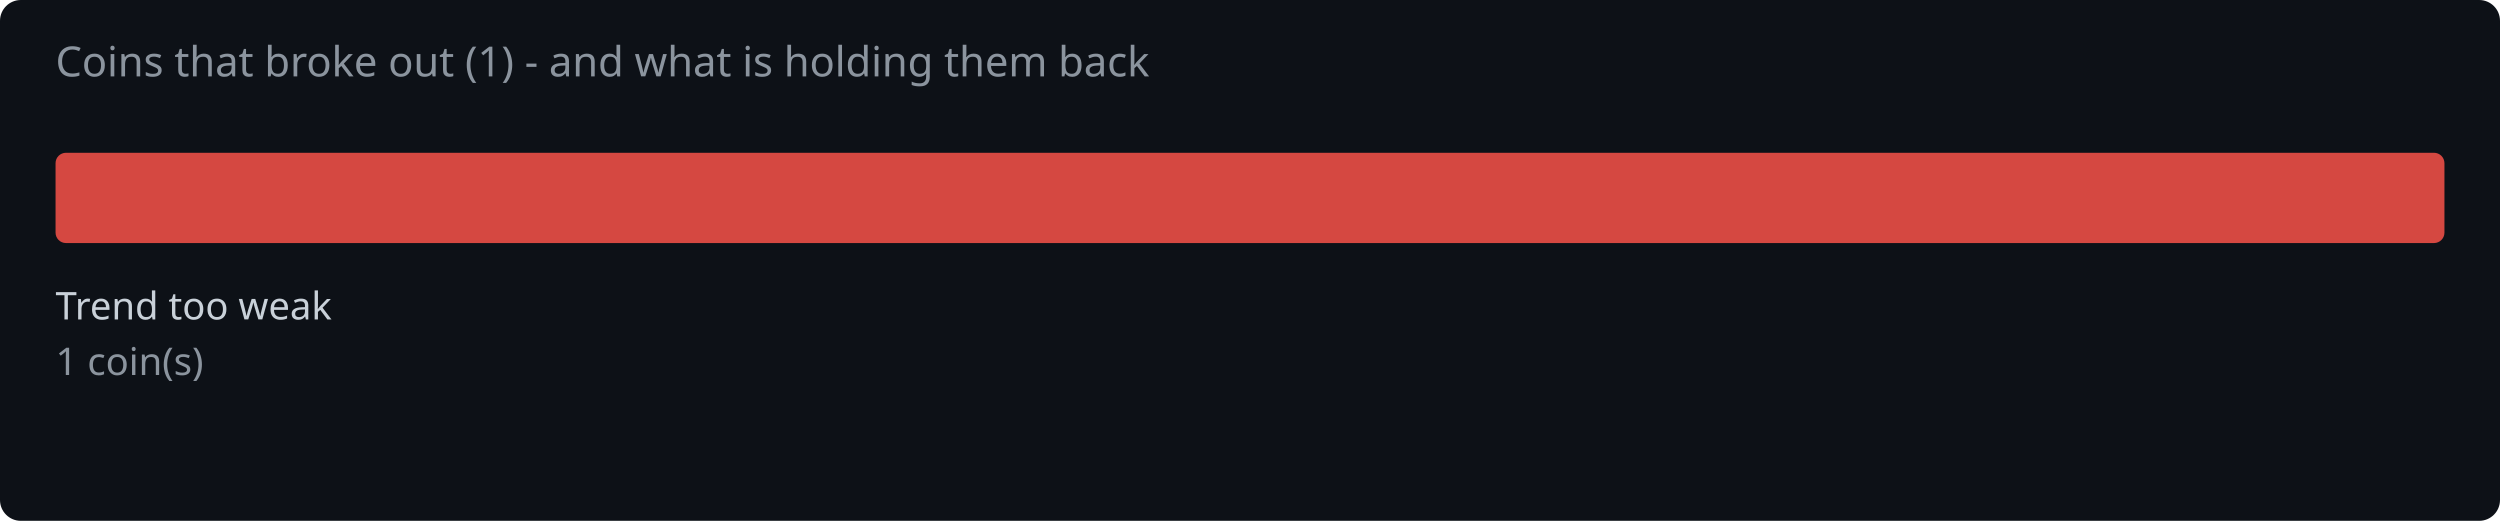
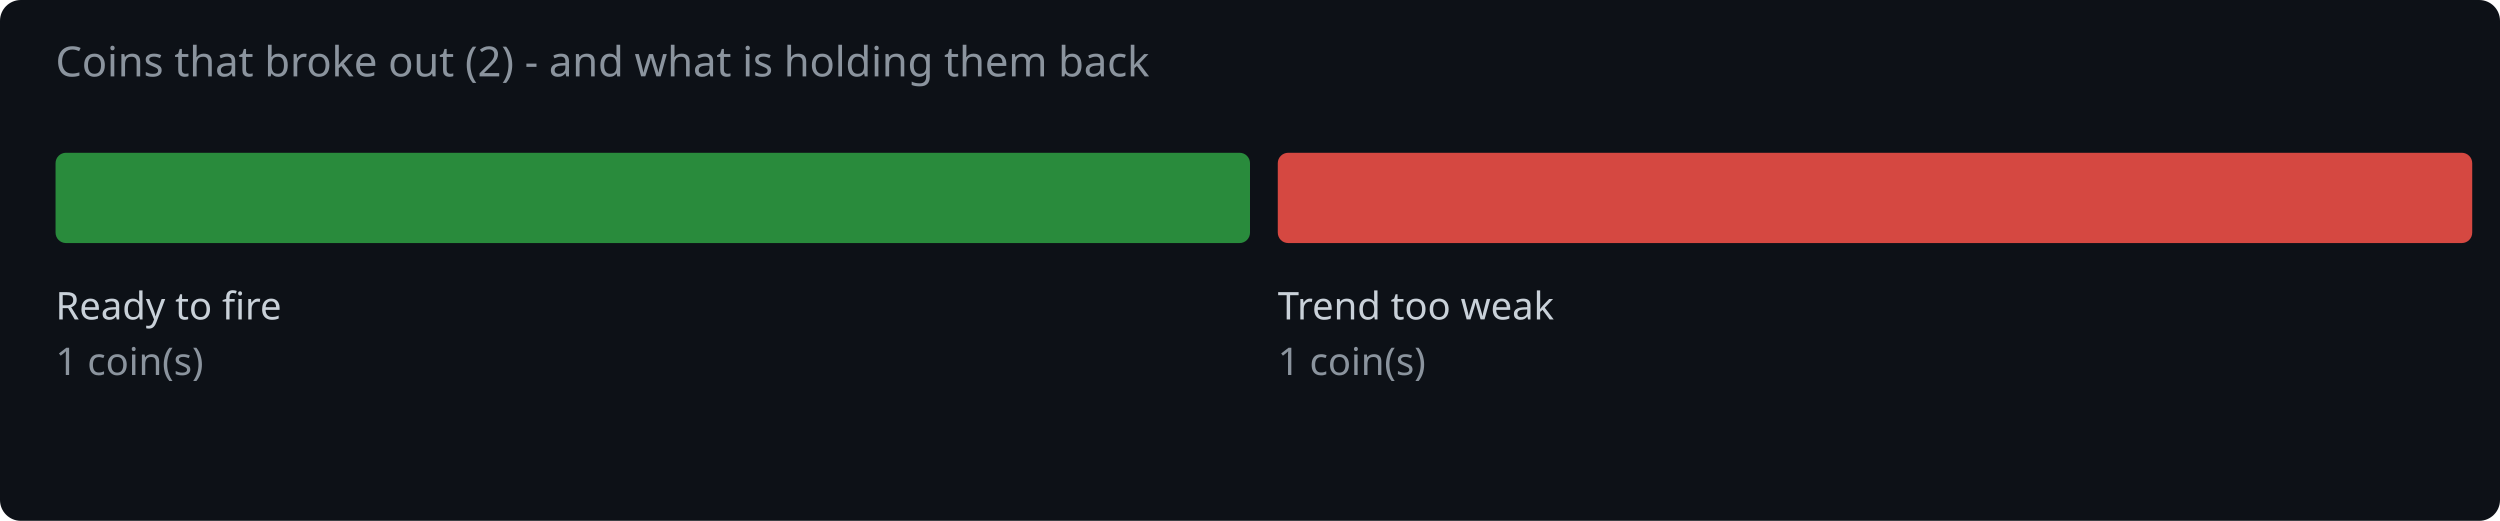
<svg xmlns="http://www.w3.org/2000/svg" width="720" height="150" viewBox="0 0 720 150">
  <rect width="720" height="150" fill="#0d1117" rx="6" />
-   <text x="16" y="22" fill="#8b949e" font-family="system-ui,sans-serif" font-size="12">Coins that broke out (1) - and what is holding them back</text>
-   <rect x="16.0" y="44" width="688.0" height="26" rx="3" fill="#f85149" opacity="0.85" />
-   <text x="16.0" y="92" fill="#c9d1d9" font-family="system-ui,sans-serif" font-size="11">Trend too weak</text>
+   <text x="16" y="22" fill="#8b949e" font-family="system-ui,sans-serif" font-size="12">Coins that broke out (2) - and what is holding them back</text>
+   <rect x="16.0" y="44" width="344.0" height="26" rx="3" fill="#2ea043" opacity="0.85" />
+   <text x="16.0" y="92" fill="#c9d1d9" font-family="system-ui,sans-serif" font-size="11">Ready to fire</text>
  <text x="16.0" y="108" fill="#8b949e" font-family="system-ui,sans-serif" font-size="11">1 coin(s)</text>
+   <rect x="368.0" y="44" width="344.0" height="26" rx="3" fill="#f85149" opacity="0.85" />
+   <text x="368.0" y="92" fill="#c9d1d9" font-family="system-ui,sans-serif" font-size="11">Trend too weak</text>
+   <text x="368.0" y="108" fill="#8b949e" font-family="system-ui,sans-serif" font-size="11">1 coin(s)</text>
</svg>
